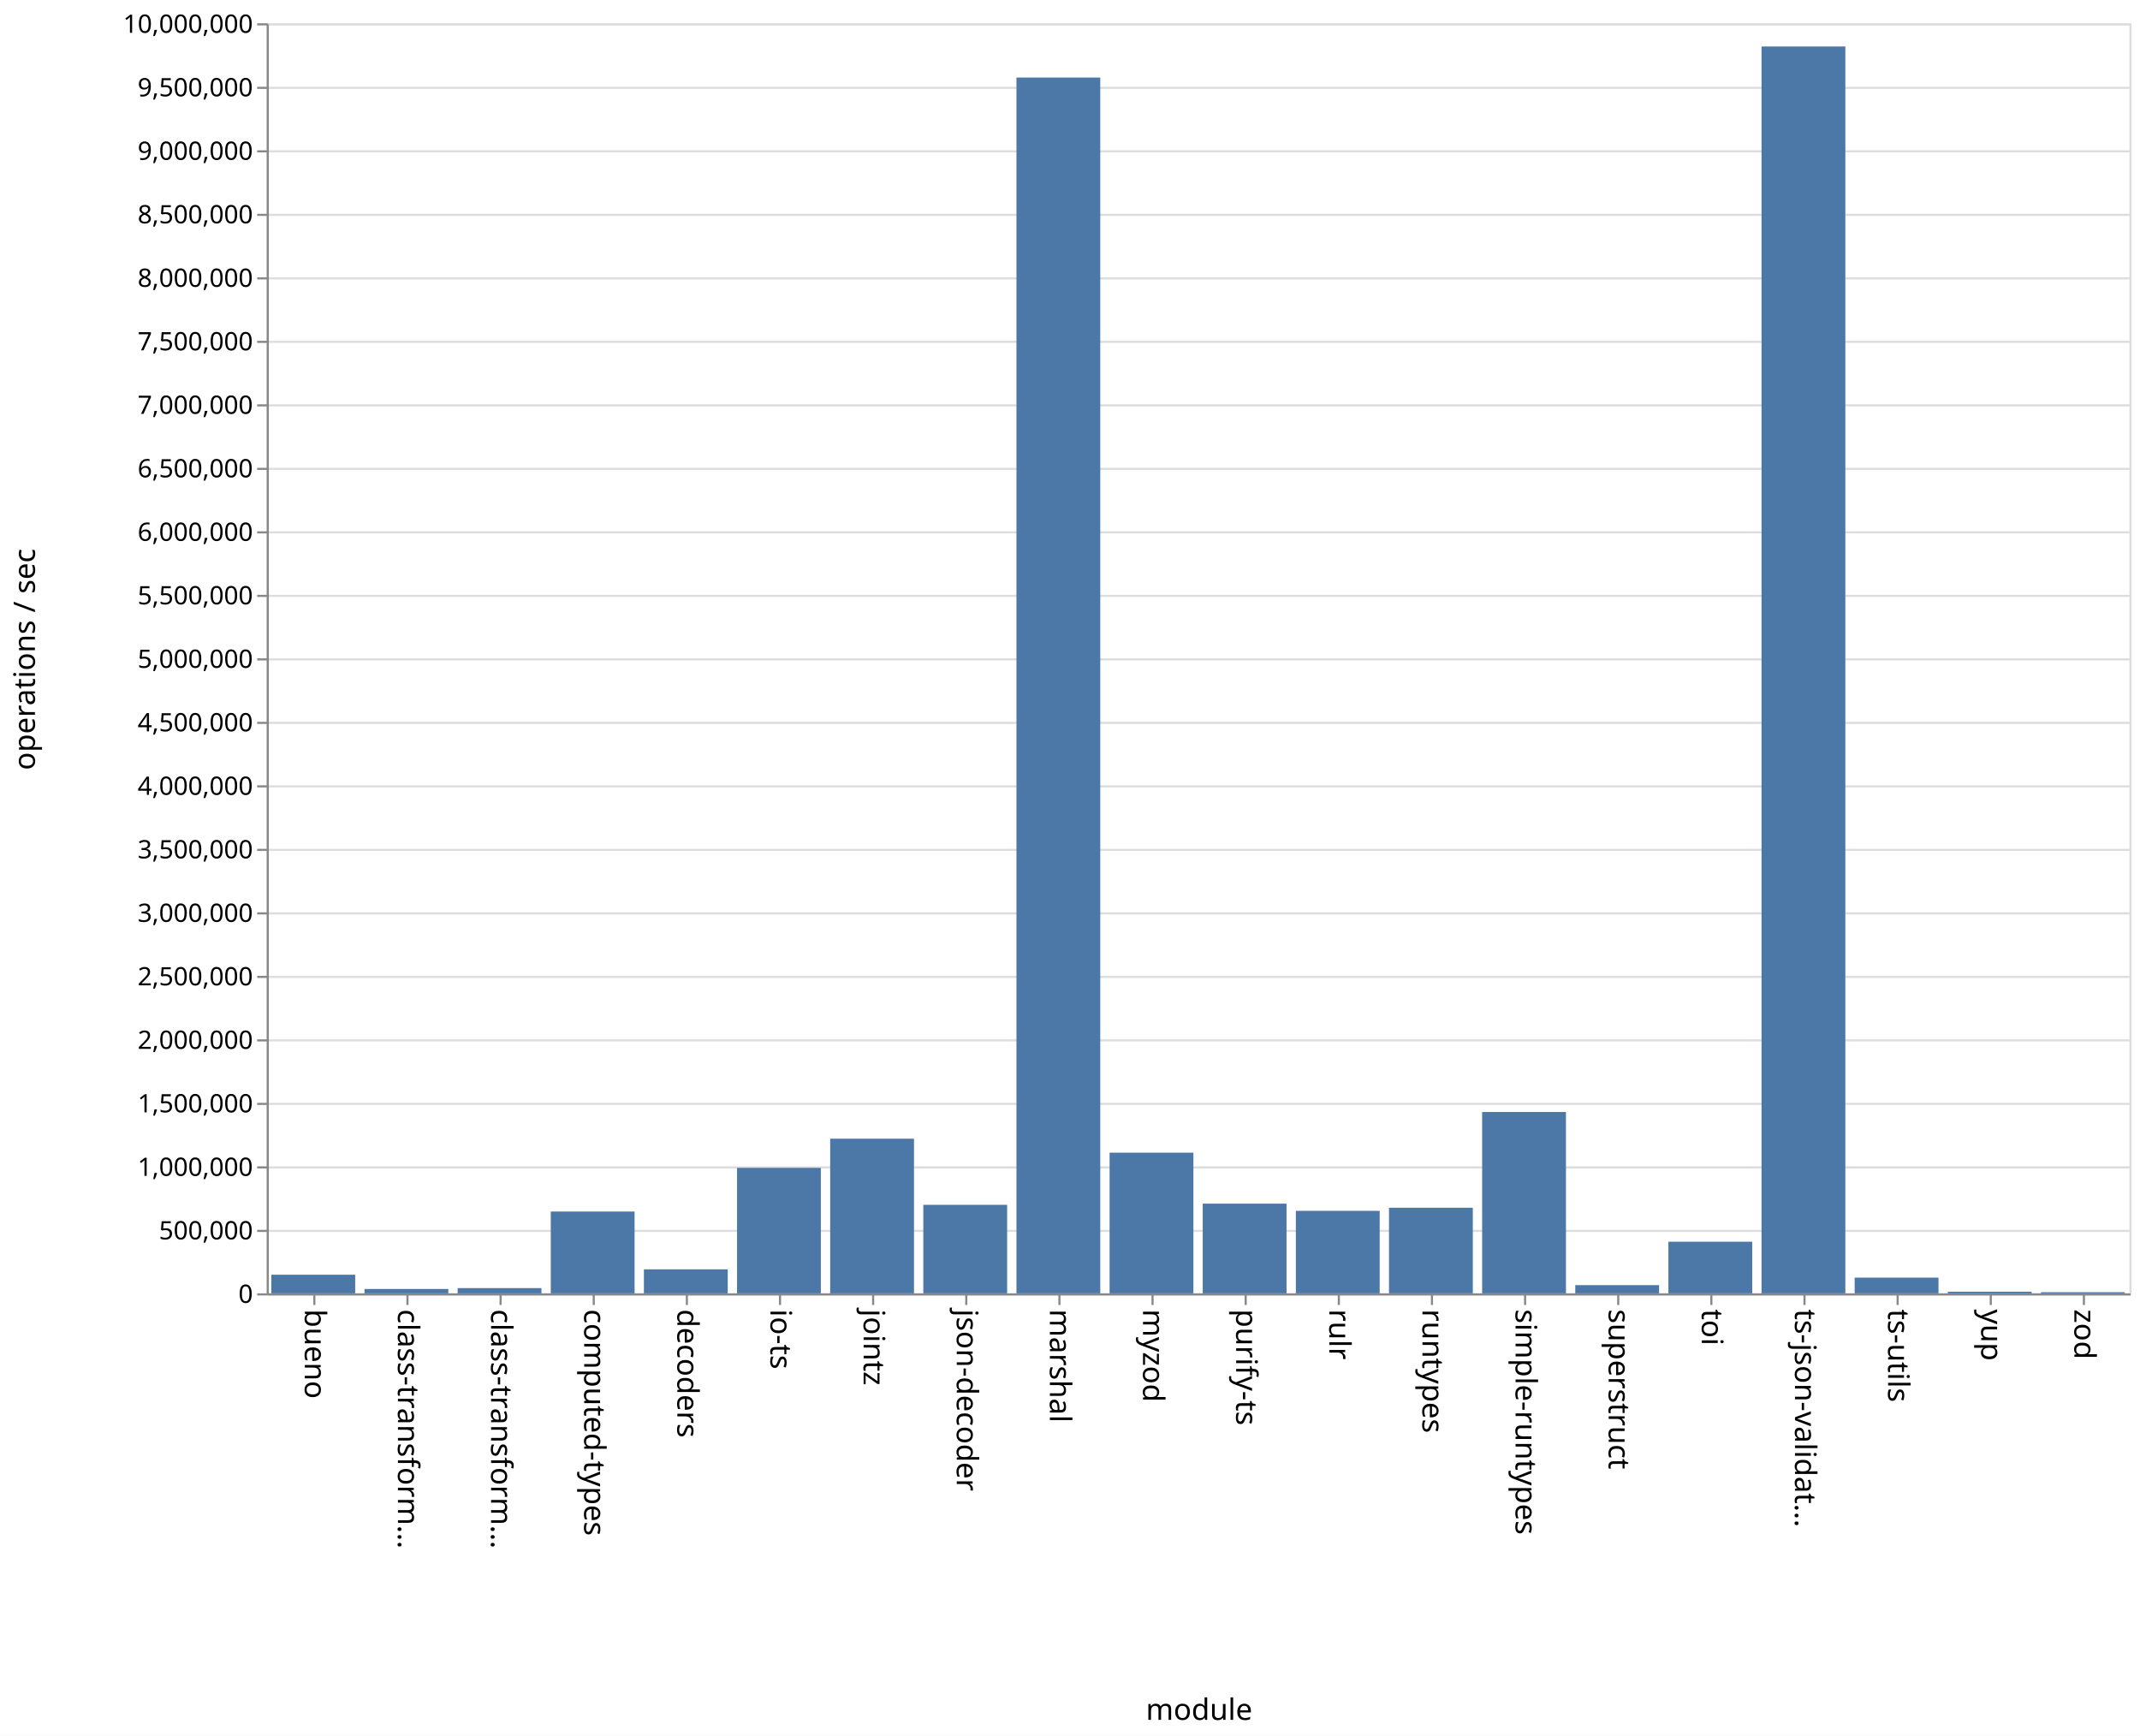
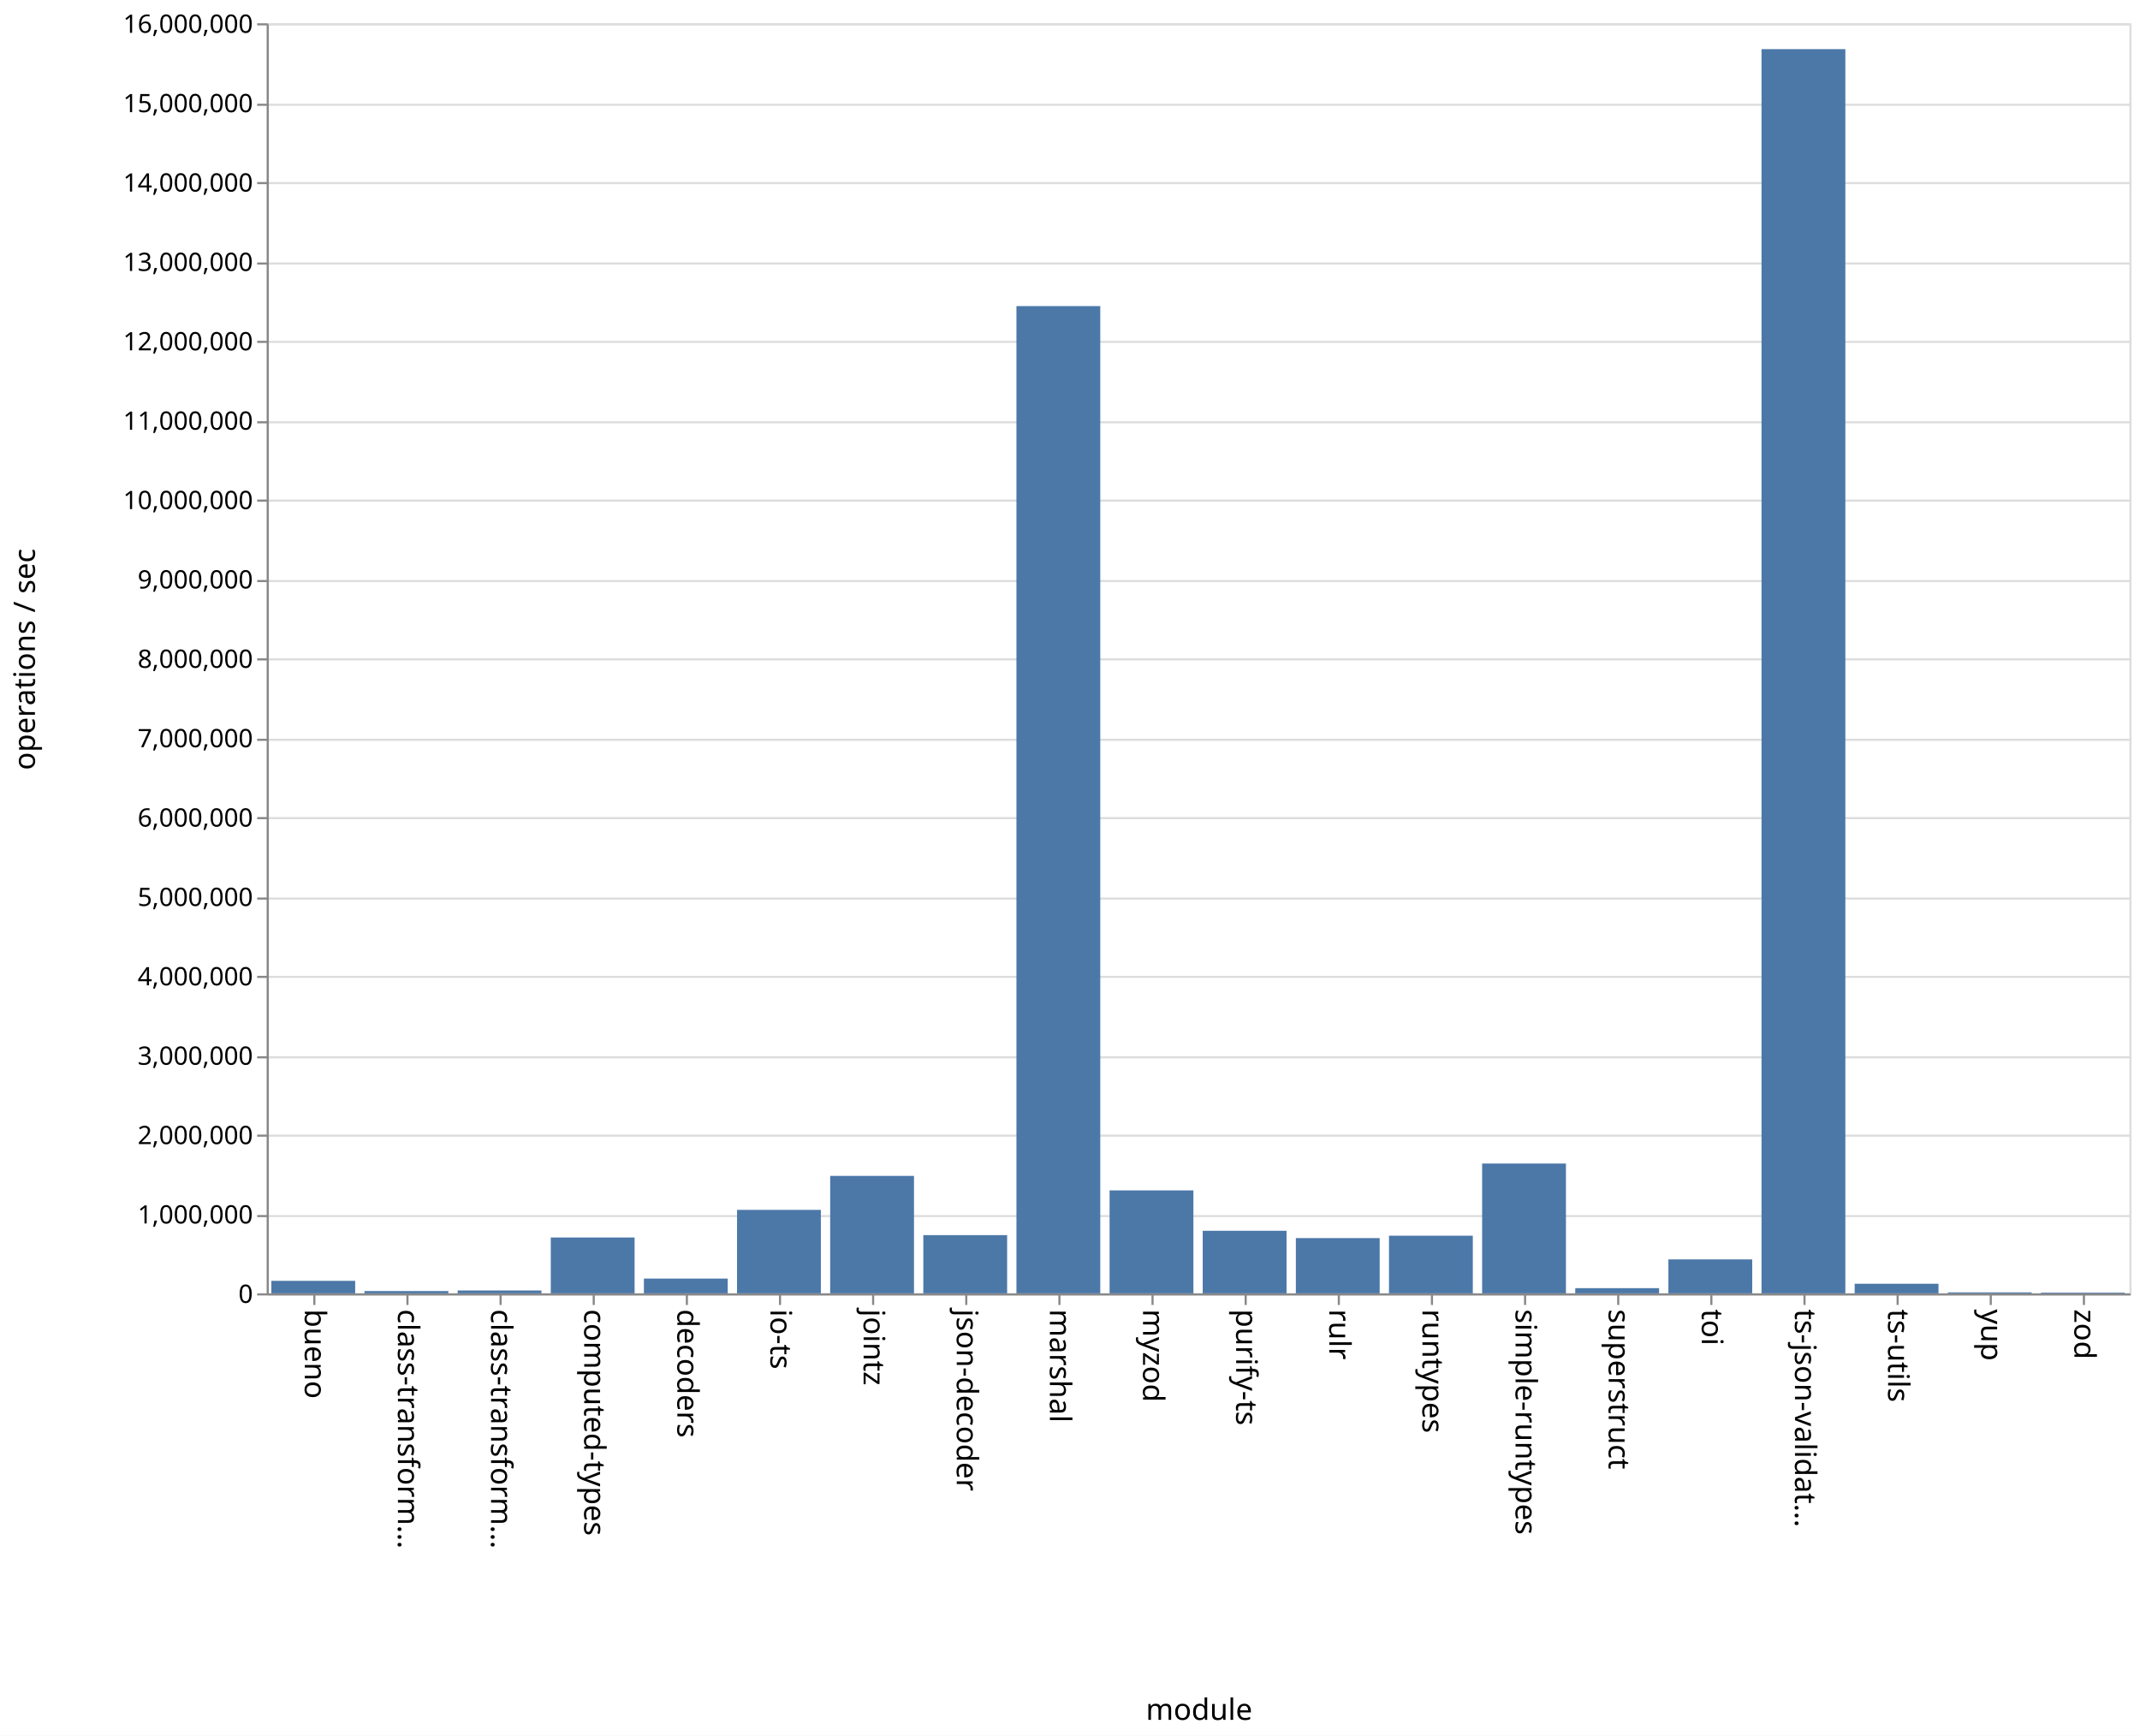
<svg xmlns="http://www.w3.org/2000/svg" class="marks" width="1011" height="820">
  <path fill="#fff" d="M0 0h1011v820H0z" />
  <g class="mark-group role-frame root" aria-roledescription="group mark container" fill="none" stroke-miterlimit="10">
    <path class="background" aria-hidden="true" d="M126.5 11.5h880v600h-880z" stroke="#ddd" />
    <g class="mark-group role-axis" aria-hidden="true">
      <path class="background" aria-hidden="true" d="M126.5 11.5z" pointer-events="none" />
      <g class="mark-rule role-axis-grid" pointer-events="none" stroke="#ddd">
-         <path d="M126.5 611.5h880M126.5 581.5h880M126.5 551.5h880M126.5 521.5h880M126.5 491.5h880M126.5 461.5h880M126.5 431.5h880M126.5 401.5h880M126.5 371.5h880M126.5 341.5h880M126.5 311.5h880M126.5 281.5h880M126.5 251.5h880M126.5 221.5h880M126.5 191.5h880M126.5 161.5h880M126.5 131.5h880M126.5 101.5h880M126.5 71.5h880M126.5 41.5h880M126.5 11.5h880" />
+         <path d="M126.5 611.5h880M126.5 574.5h880M126.5 536.5h880M126.5 499.5h880M126.5 461.5h880M126.5 424.5h880M126.5 386.5h880M126.5 349.5h880M126.5 311.5h880M126.5 274.5h880M126.5 236.5h880M126.5 199.5h880M126.5 161.5h880M126.5 124.5h880M126.5 86.5h880M126.5 49.5h880M126.5 11.5h880" />
      </g>
    </g>
    <g class="mark-group role-axis" aria-roledescription="axis" aria-label="X-axis titled 'module' for a discrete scale with 20 values: bueno, class-transformer-validator-async, class-transformer-validator-sync, computed-types, decoders, ending with zod">
      <path class="background" aria-hidden="true" d="M126.5 611.5z" pointer-events="none" />
      <g class="mark-rule role-axis-tick" pointer-events="none" stroke="#888">
        <path d="M148.5 611.5v5M192.5 611.5v5M236.5 611.5v5M280.5 611.5v5M324.5 611.5v5M368.5 611.5v5M412.5 611.5v5M456.5 611.5v5M500.5 611.5v5M544.5 611.5v5M588.5 611.5v5M632.5 611.5v5M676.5 611.5v5M720.5 611.5v5M764.5 611.5v5M808.5 611.5v5M852.5 611.5v5M896.5 611.5v5M940.5 611.5v5M984.5 611.5v5" />
      </g>
      <g class="mark-text role-axis-label" pointer-events="none" font-family="sans-serif" font-size="14" fill="#000">
        <text transform="rotate(90 -237.25 381.25)">
                    bueno
                </text>
        <text transform="rotate(90 -215.25 403.25)">
                    class-transform…
                </text>
        <text transform="rotate(90 -193.25 425.25)">
                    class-transform…
                </text>
        <text transform="rotate(90 -171.25 447.25)">
                    computed-types
                </text>
        <text transform="rotate(90 -149.25 469.25)">
                    decoders
                </text>
        <text transform="rotate(90 -127.25 491.25)">
                    io-ts
                </text>
        <text transform="rotate(90 -105.25 513.25)">
                    jointz
                </text>
        <text transform="rotate(90 -83.25 535.25)">
                    json-decoder
                </text>
        <text transform="rotate(90 -61.25 557.25)">
                    marshal
                </text>
        <text transform="rotate(90 -39.25 579.25)">
                    myzod
                </text>
        <text transform="rotate(90 -17.25 601.25)">
                    purify-ts
                </text>
        <text transform="rotate(90 4.75 623.25)">
                    rulr
                </text>
        <text transform="rotate(90 26.75 645.25)">
                    runtypes
                </text>
        <text transform="rotate(90 48.75 667.25)">
                    simple-runtypes
                </text>
        <text transform="rotate(90 70.75 689.25)">
                    superstruct
                </text>
        <text transform="rotate(90 92.75 711.25)">
                    toi
                </text>
        <text transform="rotate(90 114.75 733.25)">
                    ts-json-validat…
                </text>
        <text transform="rotate(90 136.75 755.25)">
                    ts-utils
                </text>
        <text transform="rotate(90 158.75 777.25)">
                    yup
                </text>
        <text transform="rotate(90 180.75 799.25)">
                    zod
                </text>
      </g>
      <path stroke="#888" d="M126.5 611.5h880" pointer-events="none" />
      <text text-anchor="middle" transform="translate(566.5 812.5)" font-family="sans-serif" font-size="14" fill="#000" pointer-events="none">
                module
            </text>
    </g>
-     <g class="mark-group role-axis" aria-roledescription="axis" aria-label="Y-axis titled 'operations / sec' for a linear scale with values from 0 to 10,000,000">
+     <g class="mark-group role-axis" aria-roledescription="axis" aria-label="Y-axis titled 'operations / sec' for a linear scale with values from 0 to 16,000,000">
      <path class="background" aria-hidden="true" d="M126.5 11.5z" pointer-events="none" />
      <g class="mark-rule role-axis-tick" pointer-events="none" stroke="#888">
-         <path d="M126.5 611.5h-5M126.5 581.5h-5M126.5 551.5h-5M126.5 521.5h-5M126.5 491.5h-5M126.5 461.5h-5M126.5 431.5h-5M126.5 401.5h-5M126.5 371.5h-5M126.5 341.5h-5M126.5 311.5h-5M126.5 281.5h-5M126.5 251.5h-5M126.5 221.5h-5M126.5 191.5h-5M126.5 161.5h-5M126.5 131.5h-5M126.5 101.5h-5M126.5 71.5h-5M126.5 41.5h-5M126.5 11.5h-5" />
+         <path d="M126.5 611.5h-5M126.5 574.5h-5M126.5 536.5h-5M126.5 499.5h-5M126.5 461.5h-5M126.5 424.5h-5M126.5 386.5h-5M126.5 349.5h-5M126.5 311.5h-5M126.5 274.5h-5M126.5 236.5h-5M126.5 199.5h-5M126.5 161.5h-5M126.5 124.5h-5M126.5 86.5h-5M126.5 49.5h-5M126.5 11.5h-5" />
      </g>
      <g class="mark-text role-axis-label" pointer-events="none" text-anchor="end" font-family="sans-serif" font-size="12" fill="#000">
        <text transform="translate(119.5 615.5)">
                    0
                </text>
-         <text transform="translate(119.5 585.5)">
-                     500,000
-                 </text>
-         <text transform="translate(119.5 555.5)">
+         <text transform="translate(119.5 578)">
                    1,000,000
                </text>
-         <text transform="translate(119.5 525.5)">
-                     1,500,000
-                 </text>
-         <text transform="translate(119.5 495.5)">
+         <text transform="translate(119.5 540.5)">
                    2,000,000
                </text>
-         <text transform="translate(119.5 465.5)">
-                     2,500,000
-                 </text>
-         <text transform="translate(119.5 435.5)">
+         <text transform="translate(119.5 503)">
                    3,000,000
                </text>
-         <text transform="translate(119.5 405.5)">
-                     3,500,000
-                 </text>
-         <text transform="translate(119.5 375.5)">
+         <text transform="translate(119.5 465.5)">
                    4,000,000
                </text>
-         <text transform="translate(119.5 345.5)">
-                     4,500,000
+         <text transform="translate(119.5 428)">
+                     5,000,000
+                 </text>
+         <text transform="translate(119.5 390.5)">
+                     6,000,000
+                 </text>
+         <text transform="translate(119.5 353)">
+                     7,000,000
                </text>
        <text transform="translate(119.5 315.5)">
-                     5,000,000
+                     8,000,000
                </text>
-         <text transform="translate(119.5 285.5)">
-                     5,500,000
+         <text transform="translate(119.5 278)">
+                     9,000,000
                </text>
-         <text transform="translate(119.5 255.5)">
-                     6,000,000
+         <text transform="translate(119.5 240.5)">
+                     10,000,000
                </text>
-         <text transform="translate(119.5 225.5)">
-                     6,500,000
-                 </text>
-         <text transform="translate(119.5 195.5)">
-                     7,000,000
+         <text transform="translate(119.5 203)">
+                     11,000,000
                </text>
        <text transform="translate(119.5 165.5)">
-                     7,500,000
+                     12,000,000
                </text>
-         <text transform="translate(119.5 135.5)">
-                     8,000,000
+         <text transform="translate(119.5 128)">
+                     13,000,000
                </text>
-         <text transform="translate(119.5 105.5)">
-                     8,500,000
+         <text transform="translate(119.5 90.5)">
+                     14,000,000
                </text>
-         <text transform="translate(119.5 75.5)">
-                     9,000,000
-                 </text>
-         <text transform="translate(119.5 45.5)">
-                     9,500,000
+         <text transform="translate(119.5 53)">
+                     15,000,000
                </text>
        <text transform="translate(119.5 15.5)">
-                     10,000,000
+                     16,000,000
                </text>
      </g>
      <path stroke="#888" d="M126.5 611.5v-600" pointer-events="none" />
      <text text-anchor="middle" transform="rotate(-90 164 147.5)" font-family="sans-serif" font-size="14" fill="#000" pointer-events="none">
                operations / sec
            </text>
    </g>
    <g class="mark-rect role-mark marks" aria-roledescription="rect mark container" fill="#4c78a8">
-       <path aria-label="operations / sec: 146565; module: bueno" aria-roledescription="bar" d="M128.2 602.206h39.6V611h-39.6z" />
-       <path aria-label="operations / sec: 34247; module: class-transformer-validator-async" aria-roledescription="bar" d="M172.2 608.945h39.6V611h-39.6z" />
-       <path aria-label="operations / sec: 41276; module: class-transformer-validator-sync" aria-roledescription="bar" d="M216.2 608.523h39.6V611h-39.6z" />
-       <path aria-label="operations / sec: 644128; module: computed-types" aria-roledescription="bar" d="M260.2 572.352h39.6V611h-39.6z" />
-       <path aria-label="operations / sec: 189019; module: decoders" aria-roledescription="bar" d="M304.2 599.659h39.6V611h-39.6z" />
-       <path aria-label="operations / sec: 987791; module: io-ts" aria-roledescription="bar" d="M348.2 551.733h39.6V611h-39.6z" />
-       <path aria-label="operations / sec: 1217672; module: jointz" aria-roledescription="bar" d="M392.2 537.94h39.6V611h-39.6z" />
-       <path aria-label="operations / sec: 696958; module: json-decoder" aria-roledescription="bar" d="M436.2 569.183h39.6V611h-39.6z" />
-       <path aria-label="operations / sec: 9572734; module: marshal" aria-roledescription="bar" d="M480.2 36.636h39.6V611h-39.6z" />
-       <path aria-label="operations / sec: 1107546; module: myzod" aria-roledescription="bar" d="M524.2 544.547h39.6V611h-39.6z" />
-       <path aria-label="operations / sec: 706176; module: purify-ts" aria-roledescription="bar" d="M568.2 568.63h39.6V611h-39.6z" />
-       <path aria-label="operations / sec: 649509; module: rulr" aria-roledescription="bar" d="M612.2 572.03h39.6V611h-39.6z" />
-       <path aria-label="operations / sec: 673920; module: runtypes" aria-roledescription="bar" d="M656.2 570.565h39.6V611h-39.6z" />
-       <path aria-label="operations / sec: 1427836; module: simple-runtypes" aria-roledescription="bar" d="M700.2 525.33h39.6V611h-39.6z" />
-       <path aria-label="operations / sec: 64637; module: superstruct" aria-roledescription="bar" d="M744.2 607.122h39.6V611h-39.6z" />
-       <path aria-label="operations / sec: 406477; module: toi" aria-roledescription="bar" d="M788.2 586.611h39.6V611h-39.6z" />
-       <path aria-label="operations / sec: 9817363; module: ts-json-validator" aria-roledescription="bar" d="M832.2 21.958h39.6V611h-39.6z" />
-       <path aria-label="operations / sec: 123756; module: ts-utils" aria-roledescription="bar" d="M876.2 603.575h39.6V611h-39.6z" />
-       <path aria-label="operations / sec: 12784; module: yup" aria-roledescription="bar" d="M920.2 610.233h39.6V611h-39.6z" />
-       <path aria-label="operations / sec: 9101; module: zod" aria-roledescription="bar" d="M964.2 610.454h39.6V611h-39.6z" />
+       <path aria-label="operations / sec: 157569; module: bueno" aria-roledescription="bar" d="M128.2 605.091h39.6V611h-39.6z" />
+       <path aria-label="operations / sec: 28720; module: class-transformer-validator-async" aria-roledescription="bar" d="M172.2 609.923h39.6V611h-39.6z" />
+       <path aria-label="operations / sec: 36118; module: class-transformer-validator-sync" aria-roledescription="bar" d="M216.2 609.646h39.6V611h-39.6z" />
+       <path aria-label="operations / sec: 703607; module: computed-types" aria-roledescription="bar" d="M260.2 584.615h39.6V611h-39.6z" />
+       <path aria-label="operations / sec: 185990; module: decoders" aria-roledescription="bar" d="M304.2 604.025h39.6V611h-39.6z" />
+       <path aria-label="operations / sec: 1051583; module: io-ts" aria-roledescription="bar" d="M348.2 571.566h39.6V611h-39.6z" />
+       <path aria-label="operations / sec: 1479621; module: jointz" aria-roledescription="bar" d="M392.2 555.514h39.6V611h-39.6z" />
+       <path aria-label="operations / sec: 733382; module: json-decoder" aria-roledescription="bar" d="M436.2 583.498h39.6V611h-39.6z" />
+       <path aria-label="operations / sec: 12437140; module: marshal" aria-roledescription="bar" d="M480.2 144.607h39.6V611h-39.6z" />
+       <path aria-label="operations / sec: 1296930; module: myzod" aria-roledescription="bar" d="M524.2 562.365h39.6V611h-39.6z" />
+       <path aria-label="operations / sec: 788183; module: purify-ts" aria-roledescription="bar" d="M568.2 581.443h39.6V611h-39.6z" />
+       <path aria-label="operations / sec: 696032; module: rulr" aria-roledescription="bar" d="M612.2 584.899h39.6V611h-39.6z" />
+       <path aria-label="operations / sec: 725987; module: runtypes" aria-roledescription="bar" d="M656.2 583.775h39.6V611h-39.6z" />
+       <path aria-label="operations / sec: 1635040; module: simple-runtypes" aria-roledescription="bar" d="M700.2 549.686h39.6V611h-39.6z" />
+       <path aria-label="operations / sec: 65310; module: superstruct" aria-roledescription="bar" d="M744.2 608.55h39.6V611h-39.6z" />
+       <path aria-label="operations / sec: 427605; module: toi" aria-roledescription="bar" d="M788.2 594.965h39.6V611h-39.6z" />
+       <path aria-label="operations / sec: 15674351; module: ts-json-validator" aria-roledescription="bar" d="M832.2 23.212h39.6V611h-39.6z" />
+       <path aria-label="operations / sec: 120794; module: ts-utils" aria-roledescription="bar" d="M876.2 606.47h39.6V611h-39.6z" />
+       <path aria-label="operations / sec: 12343; module: yup" aria-roledescription="bar" d="M920.2 610.537h39.6V611h-39.6z" />
+       <path aria-label="operations / sec: 8824; module: zod" aria-roledescription="bar" d="M964.2 610.67h39.6v.33h-39.6z" />
    </g>
  </g>
</svg>
